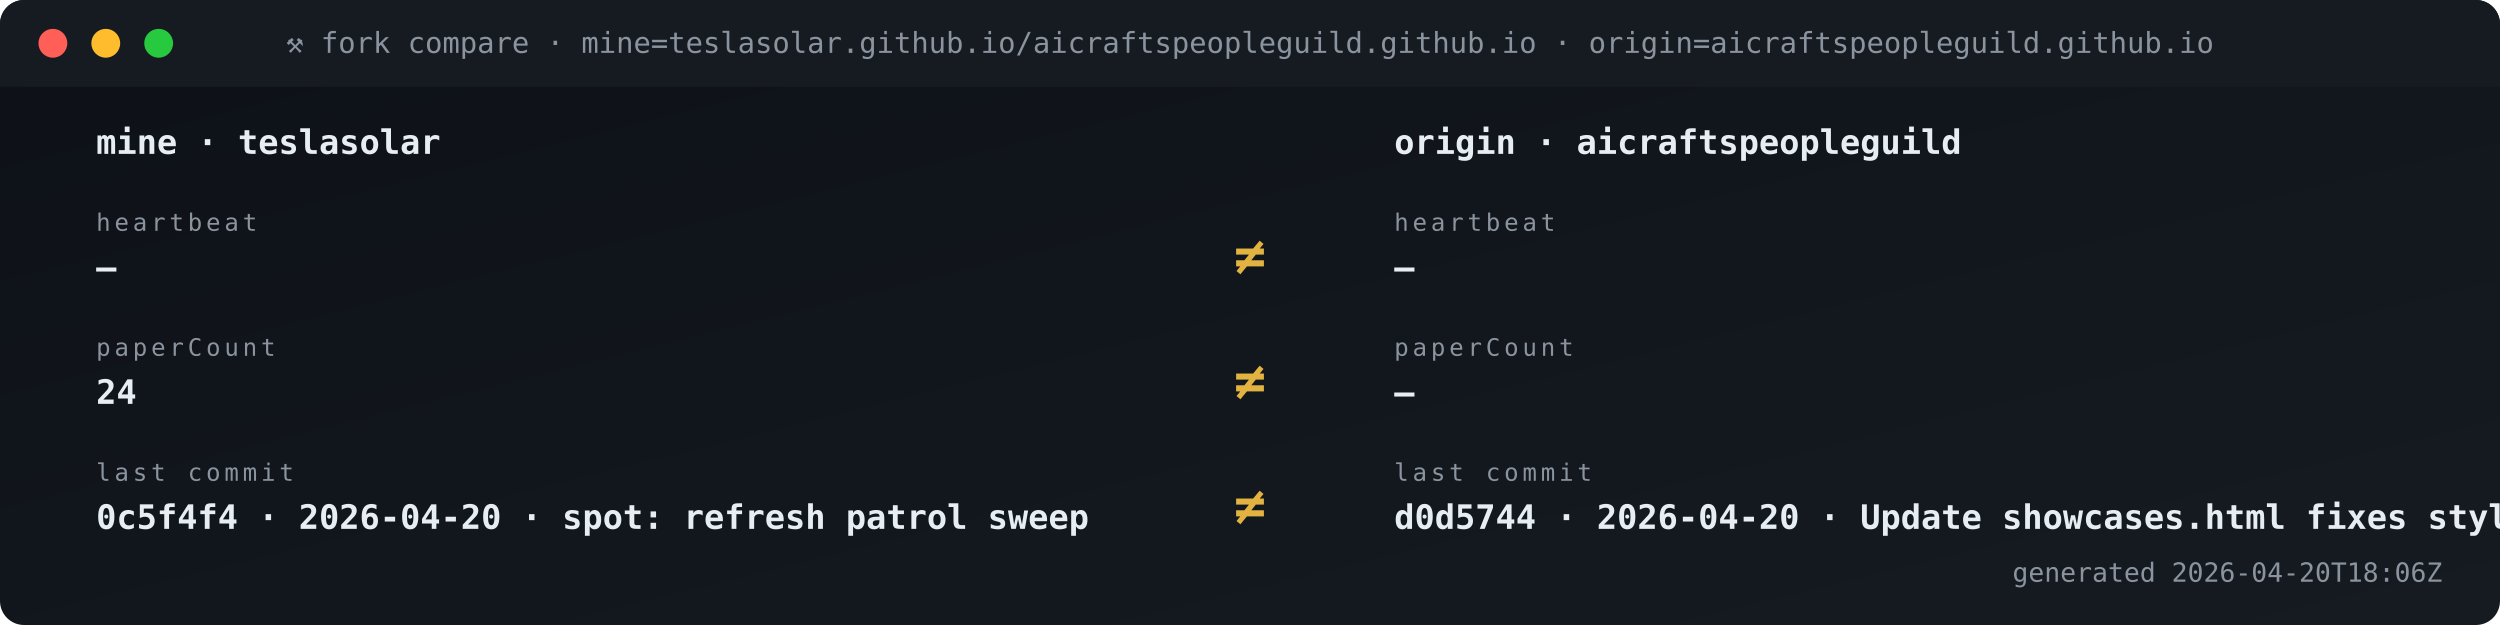
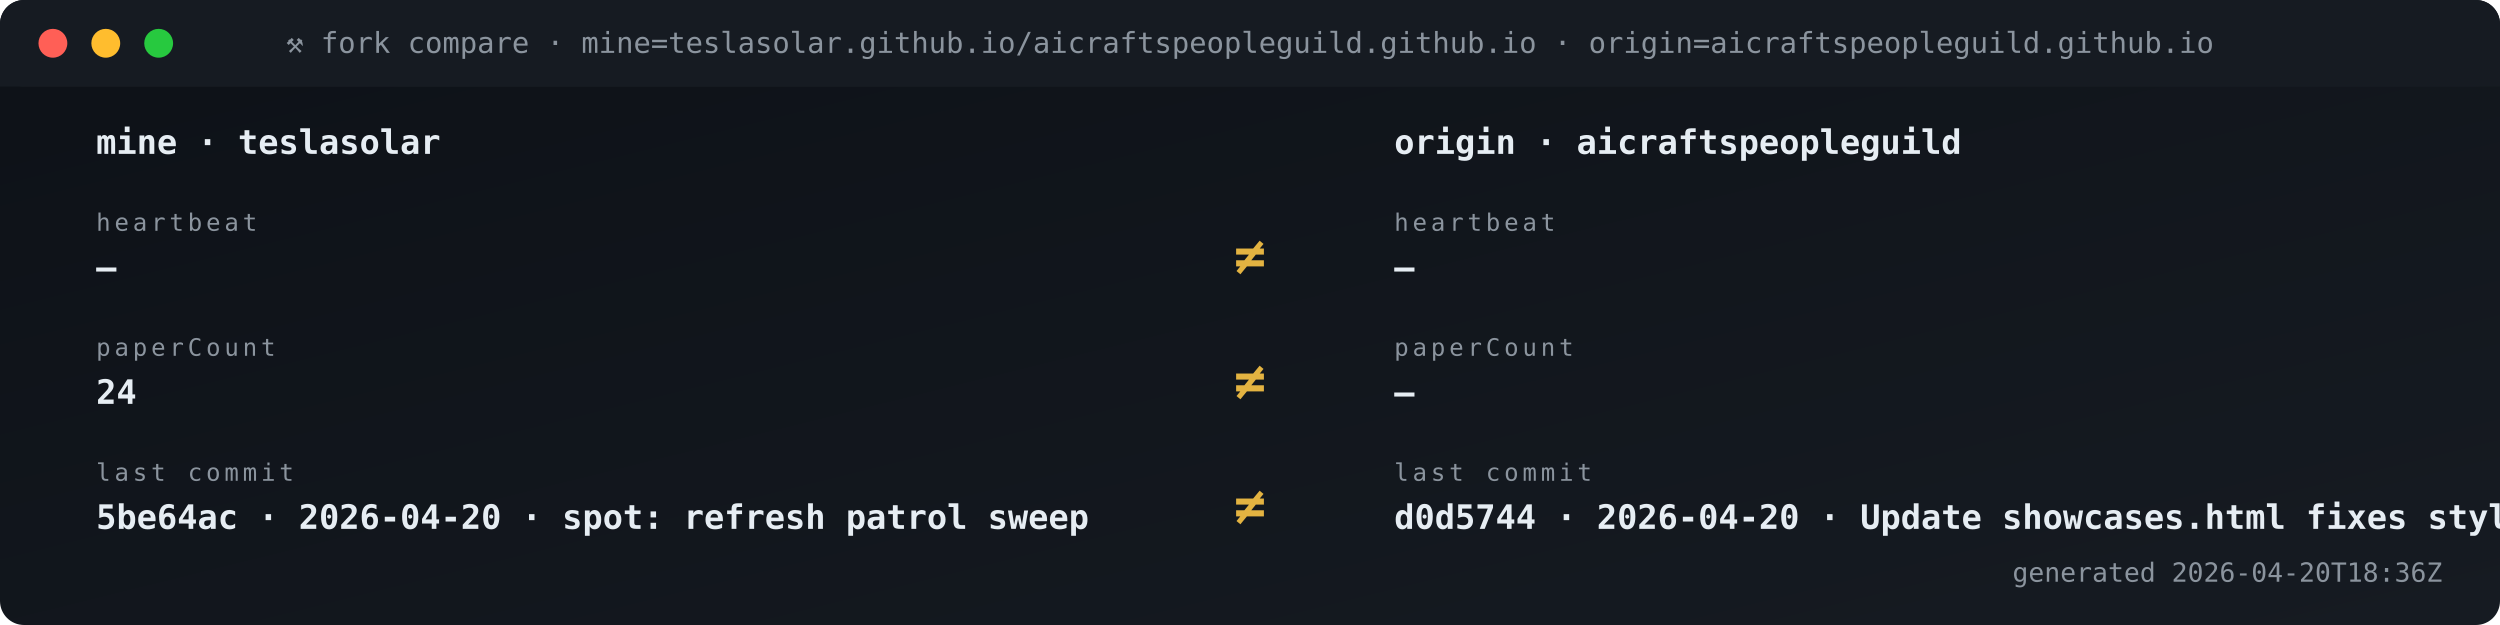
<svg xmlns="http://www.w3.org/2000/svg" viewBox="0 0 1040 260" width="1040" height="260" role="img" aria-label="Fork vs origin compare">
  <defs>
    <linearGradient id="gBg" x1="0" x2="1" y1="0" y2="1">
      <stop offset="0" stop-color="#0d1117" />
      <stop offset="1" stop-color="#161b22" />
    </linearGradient>
    <style>
      .t{font-family:'SFMono-Regular',Consolas,monospace}
      .lb{fill:#8b949e;font-size:10px;text-transform:uppercase;letter-spacing:1.6px}
      .va{fill:#e6edf3;font-size:20px;font-weight:700}
      .vs{fill:#e6edf3;font-size:14px;font-weight:600}
      .lo{fill:#79c0ff;font-size:11px}
      .sub{fill:#8b949e;font-size:11px}
      .g{fill:#3fb950} .a{fill:#e3b341} .r{fill:#f85149}
      .p{fill:#a371f7} .o{fill:#f0883e}
      .pulse{animation:plz 1.8s ease-out infinite}
      @keyframes plz{
        0%{transform:scale(1);opacity:.85}
        45%{transform:scale(1.35);opacity:.3}
        100%{transform:scale(1.8);opacity:0}
      }
      .spin{animation:sp 4s linear infinite;transform-origin:center}
      @keyframes sp{from{transform:rotate(0)}to{transform:rotate(360deg)}}
    </style>
  </defs>
  <rect width="1040" height="260" rx="10" fill="url(#gBg)" />
  <rect x="0" y="0" width="1040" height="36" rx="10" fill="#161b22" />
  <rect x="0" y="26" width="1040" height="10" fill="#161b22" />
  <circle cx="22" cy="18" r="6" fill="#ff5f56" />
  <circle cx="44" cy="18" r="6" fill="#ffbd2e" />
  <circle cx="66" cy="18" r="6" fill="#27c93f" />
  <text x="520" y="22" text-anchor="middle" class="t" font-size="12" fill="#8b949e">⚒ fork compare · mine=teslasolar.github.io/aicraftspeopleguild.github.io  ·  origin=aicraftspeopleguild.github.io</text>
  <text x="40" y="64" class="t vs">mine  ·  teslasolar</text>
  <text x="580" y="64" class="t vs">origin  ·  aicraftspeopleguild</text>
  <text x="40" y="96" class="t lb">heartbeat</text>
  <text x="40" y="116" class="t vs">—</text>
  <text x="580" y="96" class="t lb">heartbeat</text>
  <text x="580" y="116" class="t vs">—</text>
  <text x="520" y="114" text-anchor="middle" class="t" font-size="22" font-weight="700" fill="#e3b341">≠</text>
  <text x="40" y="148" class="t lb">paperCount</text>
  <text x="40" y="168" class="t vs">24</text>
  <text x="580" y="148" class="t lb">paperCount</text>
  <text x="580" y="168" class="t vs">—</text>
  <text x="520" y="166" text-anchor="middle" class="t" font-size="22" font-weight="700" fill="#e3b341">≠</text>
  <text x="40" y="200" class="t lb">last commit</text>
-   <text x="40" y="220" class="t vs">0c5f4f4 · 2026-04-20 · spot: refresh patrol sweep</text>
+   <text x="40" y="220" class="t vs">5be64ac · 2026-04-20 · spot: refresh patrol sweep</text>
  <text x="580" y="200" class="t lb">last commit</text>
  <text x="580" y="220" class="t vs">d0d5744 · 2026-04-20 · Update showcases.html fixes styli</text>
  <text x="520" y="218" text-anchor="middle" class="t" font-size="22" font-weight="700" fill="#e3b341">≠</text>
-   <text x="1016" y="242" text-anchor="end" class="t sub">generated 2026-04-20T18:06Z</text>
+   <text x="1016" y="242" text-anchor="end" class="t sub">generated 2026-04-20T18:36Z</text>
</svg>
